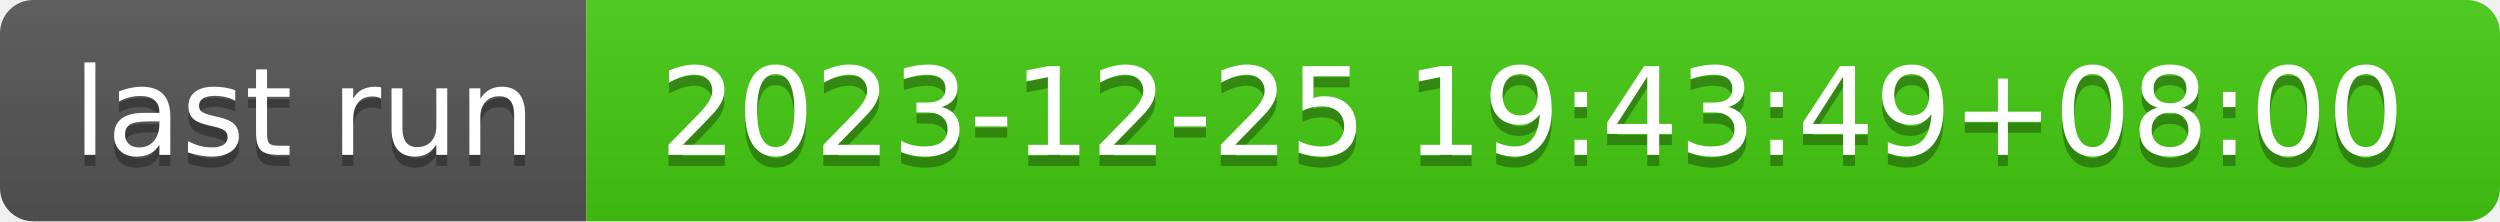
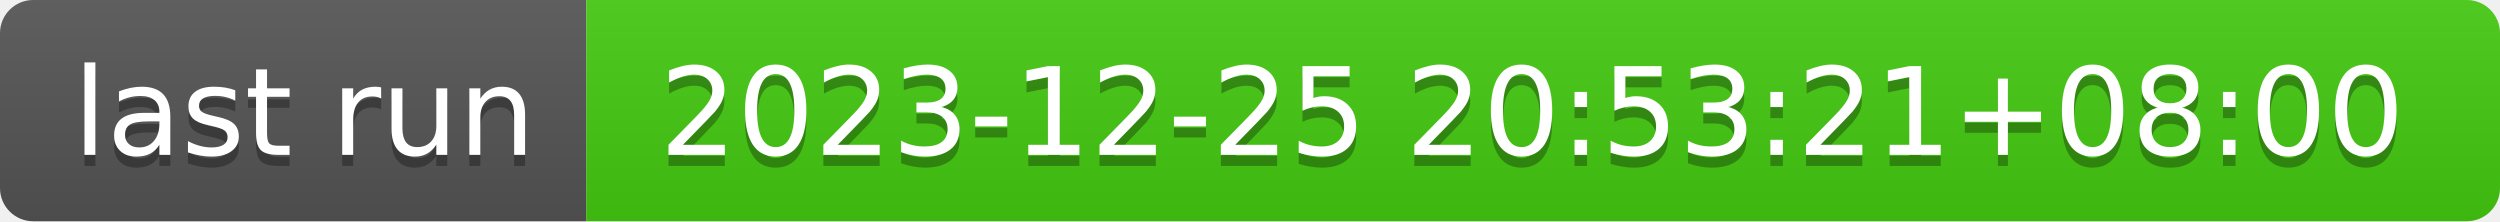
- <svg xmlns="http://www.w3.org/2000/svg" width="226" height="20" role="img" aria-label="last run: 2023-12-25 19:43:49+08:00">
+ <svg xmlns="http://www.w3.org/2000/svg" width="226" height="20" role="img" aria-label="last run: 2023-12-25 20:53:21+08:00">
  <linearGradient id="s" x2="0" y2="100%">
    <stop offset="0" stop-color="#bbb" stop-opacity=".1" />
    <stop offset="1" stop-opacity=".1" />
  </linearGradient>
  <clipPath id="r">
    <rect width="226" height="20" rx="3" fill="#fff" />
  </clipPath>
  <g clip-path="url(#r)">
    <rect width="53" height="20" fill="#555" />
    <rect x="53" width="173" height="20" fill="#4c1" />
    <rect width="226" height="20" fill="url(#s)" />
  </g>
  <g fill="#fff" text-anchor="middle" font-family="Verdana,Geneva,DejaVu Sans,sans-serif" text-rendering="geometricPrecision" font-size="110">
    <text aria-hidden="true" x="275" y="150" fill="#010101" fill-opacity=".3" transform="scale(.1)" textLength="430">last run</text>
    <text x="275" y="140" transform="scale(.1)" fill="#fff" textLength="430">last run</text>
-     <text aria-hidden="true" x="1385" y="150" fill="#010101" fill-opacity=".3" transform="scale(.1)" textLength="1630">2023-12-25 19:43:49+08:00</text>
-     <text x="1385" y="140" transform="scale(.1)" fill="#fff" textLength="1630">2023-12-25 19:43:49+08:00</text>
+     <text aria-hidden="true" x="1385" y="150" fill="#010101" fill-opacity=".3" transform="scale(.1)" textLength="1630">2023-12-25 20:53:21+08:00</text>
+     <text x="1385" y="140" transform="scale(.1)" fill="#fff" textLength="1630">2023-12-25 20:53:21+08:00</text>
  </g>
</svg>
